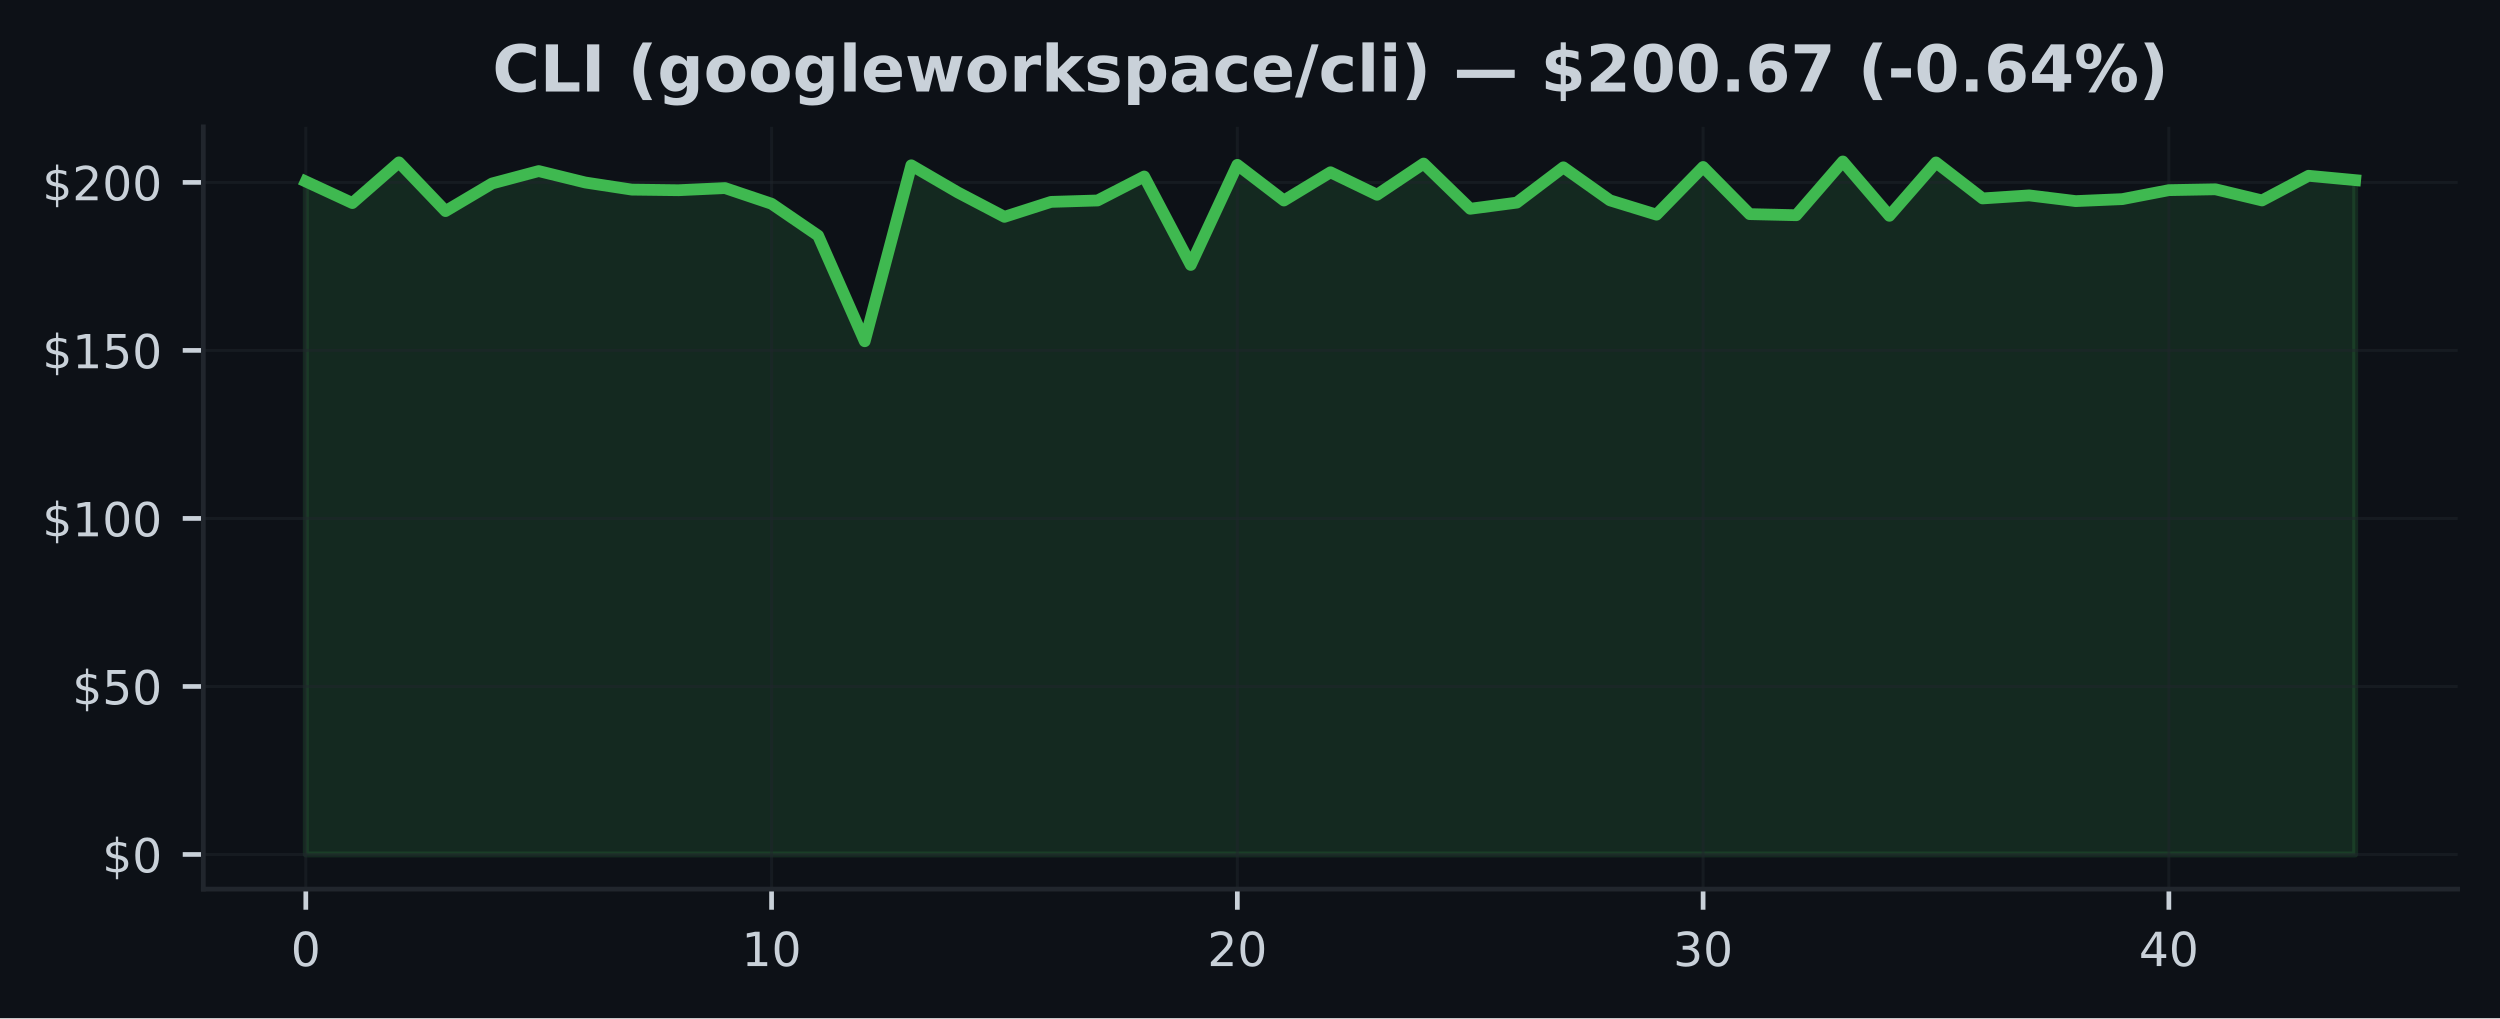
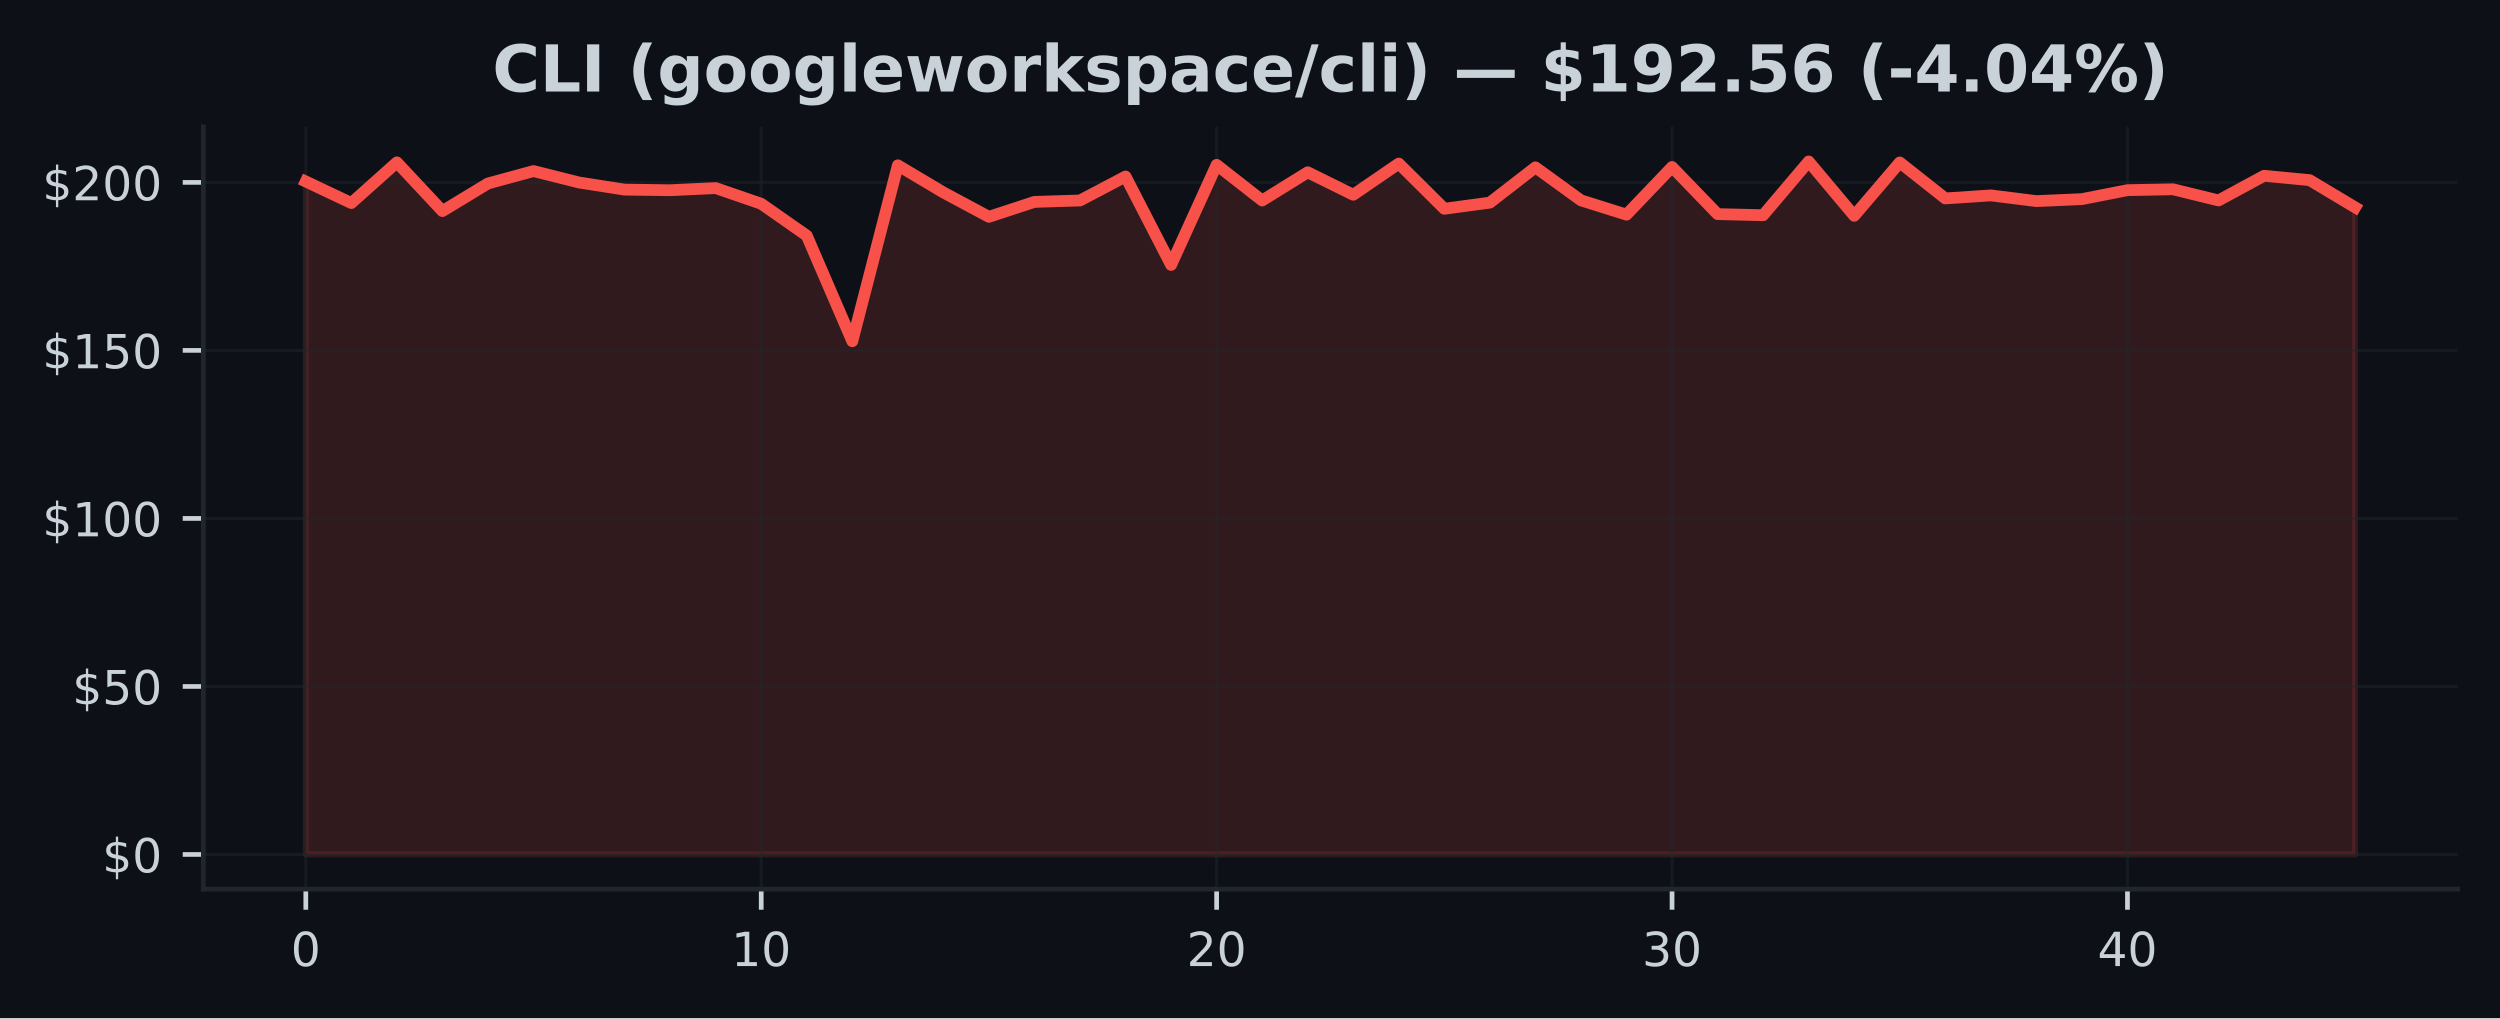
<svg xmlns="http://www.w3.org/2000/svg" xmlns:xlink="http://www.w3.org/1999/xlink" width="424.91pt" height="173.061pt" viewBox="0 0 424.91 173.061" version="1.1">
  <defs>
    <style type="text/css">*{stroke-linejoin: round; stroke-linecap: butt}</style>
  </defs>
  <g id="figure_1">
    <g id="patch_1">
      <path d="M 0 173.061  L 424.91 173.061  L 424.91 0  L 0 0  z " style="fill: #0d1117" />
    </g>
    <g id="axes_1">
      <g id="patch_2">
        <path d="M 34.56 151.118  L 417.71 151.118  L 417.71 21.558  L 34.56 21.558  z " style="fill: #0d1117" />
      </g>
      <g id="FillBetweenPolyCollection_1">
        <defs>
-           <path id="m52200f7a93" d="M 51.976 -27.832  L 51.976 -142.215  L 59.892 -138.548  L 67.809 -145.465  L 75.725 -137.183  L 83.641 -141.878  L 91.558 -143.986  L 99.474 -142.044  L 107.39 -140.833  L 115.306 -140.73  L 123.223 -141.096  L 131.139 -138.428  L 139.055 -133.014  L 146.972 -115.063  L 154.888 -144.962  L 162.804 -140.353  L 170.721 -136.207  L 178.637 -138.748  L 186.553 -138.988  L 194.47 -143.06  L 202.386 -128.034  L 210.302 -145.042  L 218.219 -138.982  L 226.135 -143.78  L 234.051 -139.959  L 241.968 -145.259  L 249.884 -137.577  L 257.8 -138.623  L 265.717 -144.62  L 273.633 -139.011  L 281.549 -136.578  L 289.466 -144.677  L 297.382 -136.669  L 305.298 -136.481  L 313.215 -145.613  L 321.131 -136.384  L 329.047 -145.448  L 336.964 -139.337  L 344.88 -139.851  L 352.796 -138.88  L 360.712 -139.217  L 368.629 -140.742  L 376.545 -140.89  L 384.461 -138.994  L 392.378 -143.186  L 400.294 -142.444  L 400.294 -27.832  L 400.294 -27.832  L 392.378 -27.832  L 384.461 -27.832  L 376.545 -27.832  L 368.629 -27.832  L 360.712 -27.832  L 352.796 -27.832  L 344.88 -27.832  L 336.964 -27.832  L 329.047 -27.832  L 321.131 -27.832  L 313.215 -27.832  L 305.298 -27.832  L 297.382 -27.832  L 289.466 -27.832  L 281.549 -27.832  L 273.633 -27.832  L 265.717 -27.832  L 257.8 -27.832  L 249.884 -27.832  L 241.968 -27.832  L 234.051 -27.832  L 226.135 -27.832  L 218.219 -27.832  L 210.302 -27.832  L 202.386 -27.832  L 194.47 -27.832  L 186.553 -27.832  L 178.637 -27.832  L 170.721 -27.832  L 162.804 -27.832  L 154.888 -27.832  L 146.972 -27.832  L 139.055 -27.832  L 131.139 -27.832  L 123.223 -27.832  L 115.306 -27.832  L 107.39 -27.832  L 99.474 -27.832  L 91.558 -27.832  L 83.641 -27.832  L 75.725 -27.832  L 67.809 -27.832  L 59.892 -27.832  L 51.976 -27.832  z " style="stroke: #3fb950; stroke-opacity: 0.15" />
+           <path id="mf7a79034e9" d="M 51.976 -27.832  L 51.976 -142.215  L 59.716 -138.548  L 67.457 -145.465  L 75.197 -137.183  L 82.938 -141.878  L 90.678 -143.986  L 98.418 -142.044  L 106.159 -140.833  L 113.899 -140.73  L 121.64 -141.096  L 129.38 -138.428  L 137.12 -133.014  L 144.861 -115.063  L 152.601 -144.962  L 160.342 -140.353  L 168.082 -136.207  L 175.822 -138.748  L 183.563 -138.988  L 191.303 -143.06  L 199.044 -128.034  L 206.784 -145.042  L 214.524 -138.982  L 222.265 -143.78  L 230.005 -139.959  L 237.746 -145.259  L 245.486 -137.577  L 253.226 -138.623  L 260.967 -144.62  L 268.707 -139.011  L 276.448 -136.578  L 284.188 -144.677  L 291.928 -136.669  L 299.669 -136.481  L 307.409 -145.613  L 315.15 -136.384  L 322.89 -145.448  L 330.63 -139.337  L 338.371 -139.851  L 346.111 -138.88  L 353.852 -139.217  L 361.592 -140.742  L 369.332 -140.89  L 377.073 -138.994  L 384.813 -143.186  L 392.554 -142.444  L 400.294 -137.812  L 400.294 -27.832  L 400.294 -27.832  L 392.554 -27.832  L 384.813 -27.832  L 377.073 -27.832  L 369.332 -27.832  L 361.592 -27.832  L 353.852 -27.832  L 346.111 -27.832  L 338.371 -27.832  L 330.63 -27.832  L 322.89 -27.832  L 315.15 -27.832  L 307.409 -27.832  L 299.669 -27.832  L 291.928 -27.832  L 284.188 -27.832  L 276.448 -27.832  L 268.707 -27.832  L 260.967 -27.832  L 253.226 -27.832  L 245.486 -27.832  L 237.746 -27.832  L 230.005 -27.832  L 222.265 -27.832  L 214.524 -27.832  L 206.784 -27.832  L 199.044 -27.832  L 191.303 -27.832  L 183.563 -27.832  L 175.822 -27.832  L 168.082 -27.832  L 160.342 -27.832  L 152.601 -27.832  L 144.861 -27.832  L 137.12 -27.832  L 129.38 -27.832  L 121.64 -27.832  L 113.899 -27.832  L 106.159 -27.832  L 98.418 -27.832  L 90.678 -27.832  L 82.938 -27.832  L 75.197 -27.832  L 67.457 -27.832  L 59.716 -27.832  L 51.976 -27.832  z " style="stroke: #f85149; stroke-opacity: 0.15" />
        </defs>
-         <g clip-path="url(#pf21b248388)">
-           <use xlink:href="#m52200f7a93" x="0" y="173.061" style="fill: #3fb950; fill-opacity: 0.15; stroke: #3fb950; stroke-opacity: 0.15" />
+         <g clip-path="url(#p27a23ef70a)">
+           <use xlink:href="#mf7a79034e9" x="0" y="173.061" style="fill: #f85149; fill-opacity: 0.15; stroke: #f85149; stroke-opacity: 0.15" />
        </g>
      </g>
      <g id="matplotlib.axis_1">
        <g id="xtick_1">
          <g id="line2d_1">
-             <path d="M 51.976 151.118  L 51.976 21.558  " clip-path="url(#pf21b248388)" style="fill: none; stroke: #21262d; stroke-opacity: 0.5; stroke-width: 0.5; stroke-linecap: square" />
+             <path d="M 51.976 151.118  L 51.976 21.558  " clip-path="url(#p27a23ef70a)" style="fill: none; stroke: #21262d; stroke-opacity: 0.5; stroke-width: 0.5; stroke-linecap: square" />
          </g>
          <g id="line2d_2">
            <defs>
-               <path id="m9b02102103" d="M 0 0  L 0 3.5  " style="stroke: #c9d1d9; stroke-width: 0.8" />
+               <path id="mdca2229c23" d="M 0 0  L 0 3.5  " style="stroke: #c9d1d9; stroke-width: 0.8" />
            </defs>
            <g>
-               <use xlink:href="#m9b02102103" x="51.976" y="151.118" style="fill: #c9d1d9; stroke: #c9d1d9; stroke-width: 0.8" />
+               <use xlink:href="#mdca2229c23" x="51.976" y="151.118" style="fill: #c9d1d9; stroke: #c9d1d9; stroke-width: 0.8" />
            </g>
          </g>
          <g id="text_1">
            <g style="fill: #c9d1d9" transform="translate(49.43091 164.197) scale(0.08 -0.08)">
              <defs>
                <path id="DejaVuSans-30" d="M 2034 4250  Q 1547 4250 1301 3770  Q 1056 3291 1056 2328  Q 1056 1369 1301 889  Q 1547 409 2034 409  Q 2525 409 2770 889  Q 3016 1369 3016 2328  Q 3016 3291 2770 3770  Q 2525 4250 2034 4250  z M 2034 4750  Q 2819 4750 3233 4129  Q 3647 3509 3647 2328  Q 3647 1150 3233 529  Q 2819 -91 2034 -91  Q 1250 -91 836 529  Q 422 1150 422 2328  Q 422 3509 836 4129  Q 1250 4750 2034 4750  z " transform="scale(0.015625)" />
              </defs>
              <use xlink:href="#DejaVuSans-30" />
            </g>
          </g>
        </g>
        <g id="xtick_2">
          <g id="line2d_3">
-             <path d="M 131.139 151.118  L 131.139 21.558  " clip-path="url(#pf21b248388)" style="fill: none; stroke: #21262d; stroke-opacity: 0.5; stroke-width: 0.5; stroke-linecap: square" />
+             <path d="M 129.38 151.118  L 129.38 21.558  " clip-path="url(#p27a23ef70a)" style="fill: none; stroke: #21262d; stroke-opacity: 0.5; stroke-width: 0.5; stroke-linecap: square" />
          </g>
          <g id="line2d_4">
            <g>
-               <use xlink:href="#m9b02102103" x="131.139" y="151.118" style="fill: #c9d1d9; stroke: #c9d1d9; stroke-width: 0.8" />
+               <use xlink:href="#mdca2229c23" x="129.38" y="151.118" style="fill: #c9d1d9; stroke: #c9d1d9; stroke-width: 0.8" />
            </g>
          </g>
          <g id="text_2">
-             <g style="fill: #c9d1d9" transform="translate(126.0491 164.197) scale(0.08 -0.08)">
+             <g style="fill: #c9d1d9" transform="translate(124.2899 164.197) scale(0.08 -0.08)">
              <defs>
                <path id="DejaVuSans-31" d="M 794 531  L 1825 531  L 1825 4091  L 703 3866  L 703 4441  L 1819 4666  L 2450 4666  L 2450 531  L 3481 531  L 3481 0  L 794 0  L 794 531  z " transform="scale(0.015625)" />
              </defs>
              <use xlink:href="#DejaVuSans-31" />
              <use xlink:href="#DejaVuSans-30" transform="translate(63.62305 0)" />
            </g>
          </g>
        </g>
        <g id="xtick_3">
          <g id="line2d_5">
-             <path d="M 210.302 151.118  L 210.302 21.558  " clip-path="url(#pf21b248388)" style="fill: none; stroke: #21262d; stroke-opacity: 0.5; stroke-width: 0.5; stroke-linecap: square" />
+             <path d="M 206.784 151.118  L 206.784 21.558  " clip-path="url(#p27a23ef70a)" style="fill: none; stroke: #21262d; stroke-opacity: 0.5; stroke-width: 0.5; stroke-linecap: square" />
          </g>
          <g id="line2d_6">
            <g>
-               <use xlink:href="#m9b02102103" x="210.302" y="151.118" style="fill: #c9d1d9; stroke: #c9d1d9; stroke-width: 0.8" />
+               <use xlink:href="#mdca2229c23" x="206.784" y="151.118" style="fill: #c9d1d9; stroke: #c9d1d9; stroke-width: 0.8" />
            </g>
          </g>
          <g id="text_3">
-             <g style="fill: #c9d1d9" transform="translate(205.2124 164.197) scale(0.08 -0.08)">
+             <g style="fill: #c9d1d9" transform="translate(201.694 164.197) scale(0.08 -0.08)">
              <defs>
                <path id="DejaVuSans-32" d="M 1228 531  L 3431 531  L 3431 0  L 469 0  L 469 531  Q 828 903 1448 1529  Q 2069 2156 2228 2338  Q 2531 2678 2651 2914  Q 2772 3150 2772 3378  Q 2772 3750 2511 3984  Q 2250 4219 1831 4219  Q 1534 4219 1204 4116  Q 875 4013 500 3803  L 500 4441  Q 881 4594 1212 4672  Q 1544 4750 1819 4750  Q 2544 4750 2975 4387  Q 3406 4025 3406 3419  Q 3406 3131 3298 2873  Q 3191 2616 2906 2266  Q 2828 2175 2409 1742  Q 1991 1309 1228 531  z " transform="scale(0.015625)" />
              </defs>
              <use xlink:href="#DejaVuSans-32" />
              <use xlink:href="#DejaVuSans-30" transform="translate(63.62305 0)" />
            </g>
          </g>
        </g>
        <g id="xtick_4">
          <g id="line2d_7">
-             <path d="M 289.466 151.118  L 289.466 21.558  " clip-path="url(#pf21b248388)" style="fill: none; stroke: #21262d; stroke-opacity: 0.5; stroke-width: 0.5; stroke-linecap: square" />
+             <path d="M 284.188 151.118  L 284.188 21.558  " clip-path="url(#p27a23ef70a)" style="fill: none; stroke: #21262d; stroke-opacity: 0.5; stroke-width: 0.5; stroke-linecap: square" />
          </g>
          <g id="line2d_8">
            <g>
-               <use xlink:href="#m9b02102103" x="289.466" y="151.118" style="fill: #c9d1d9; stroke: #c9d1d9; stroke-width: 0.8" />
+               <use xlink:href="#mdca2229c23" x="284.188" y="151.118" style="fill: #c9d1d9; stroke: #c9d1d9; stroke-width: 0.8" />
            </g>
          </g>
          <g id="text_4">
-             <g style="fill: #c9d1d9" transform="translate(284.3756 164.197) scale(0.08 -0.08)">
+             <g style="fill: #c9d1d9" transform="translate(279.098 164.197) scale(0.08 -0.08)">
              <defs>
                <path id="DejaVuSans-33" d="M 2597 2516  Q 3050 2419 3304 2112  Q 3559 1806 3559 1356  Q 3559 666 3084 287  Q 2609 -91 1734 -91  Q 1441 -91 1130 -33  Q 819 25 488 141  L 488 750  Q 750 597 1062 519  Q 1375 441 1716 441  Q 2309 441 2620 675  Q 2931 909 2931 1356  Q 2931 1769 2642 2001  Q 2353 2234 1838 2234  L 1294 2234  L 1294 2753  L 1863 2753  Q 2328 2753 2575 2939  Q 2822 3125 2822 3475  Q 2822 3834 2567 4026  Q 2313 4219 1838 4219  Q 1578 4219 1281 4162  Q 984 4106 628 3988  L 628 4550  Q 988 4650 1302 4700  Q 1616 4750 1894 4750  Q 2613 4750 3031 4423  Q 3450 4097 3450 3541  Q 3450 3153 3228 2886  Q 3006 2619 2597 2516  z " transform="scale(0.015625)" />
              </defs>
              <use xlink:href="#DejaVuSans-33" />
              <use xlink:href="#DejaVuSans-30" transform="translate(63.62305 0)" />
            </g>
          </g>
        </g>
        <g id="xtick_5">
          <g id="line2d_9">
-             <path d="M 368.629 151.118  L 368.629 21.558  " clip-path="url(#pf21b248388)" style="fill: none; stroke: #21262d; stroke-opacity: 0.5; stroke-width: 0.5; stroke-linecap: square" />
+             <path d="M 361.592 151.118  L 361.592 21.558  " clip-path="url(#p27a23ef70a)" style="fill: none; stroke: #21262d; stroke-opacity: 0.5; stroke-width: 0.5; stroke-linecap: square" />
          </g>
          <g id="line2d_10">
            <g>
-               <use xlink:href="#m9b02102103" x="368.629" y="151.118" style="fill: #c9d1d9; stroke: #c9d1d9; stroke-width: 0.8" />
+               <use xlink:href="#mdca2229c23" x="361.592" y="151.118" style="fill: #c9d1d9; stroke: #c9d1d9; stroke-width: 0.8" />
            </g>
          </g>
          <g id="text_5">
-             <g style="fill: #c9d1d9" transform="translate(363.5388 164.197) scale(0.08 -0.08)">
+             <g style="fill: #c9d1d9" transform="translate(356.5021 164.197) scale(0.08 -0.08)">
              <defs>
                <path id="DejaVuSans-34" d="M 2419 4116  L 825 1625  L 2419 1625  L 2419 4116  z M 2253 4666  L 3047 4666  L 3047 1625  L 3713 1625  L 3713 1100  L 3047 1100  L 3047 0  L 2419 0  L 2419 1100  L 313 1100  L 313 1709  L 2253 4666  z " transform="scale(0.015625)" />
              </defs>
              <use xlink:href="#DejaVuSans-34" />
              <use xlink:href="#DejaVuSans-30" transform="translate(63.62305 0)" />
            </g>
          </g>
        </g>
      </g>
      <g id="matplotlib.axis_2">
        <g id="ytick_1">
          <g id="line2d_11">
-             <path d="M 34.56 145.229  L 417.71 145.229  " clip-path="url(#pf21b248388)" style="fill: none; stroke: #21262d; stroke-opacity: 0.5; stroke-width: 0.5; stroke-linecap: square" />
+             <path d="M 34.56 145.229  L 417.71 145.229  " clip-path="url(#p27a23ef70a)" style="fill: none; stroke: #21262d; stroke-opacity: 0.5; stroke-width: 0.5; stroke-linecap: square" />
          </g>
          <g id="line2d_12">
            <defs>
-               <path id="m900ff80461" d="M 0 0  L -3.5 0  " style="stroke: #c9d1d9; stroke-width: 0.8" />
+               <path id="m8d9f4ce0af" d="M 0 0  L -3.5 0  " style="stroke: #c9d1d9; stroke-width: 0.8" />
            </defs>
            <g>
-               <use xlink:href="#m900ff80461" x="34.56" y="145.229" style="fill: #c9d1d9; stroke: #c9d1d9; stroke-width: 0.8" />
+               <use xlink:href="#m8d9f4ce0af" x="34.56" y="145.229" style="fill: #c9d1d9; stroke: #c9d1d9; stroke-width: 0.8" />
            </g>
          </g>
          <g id="text_6">
            <g style="fill: #c9d1d9" transform="translate(17.38 148.2686) scale(0.08 -0.08)">
              <defs>
                <path id="DejaVuSans-24" d="M 2163 -941  L 1850 -941  L 1847 0  Q 1519 6 1191 76  Q 863 147 531 288  L 531 850  Q 850 650 1176 548  Q 1503 447 1850 444  L 1850 1869  Q 1159 1981 845 2250  Q 531 2519 531 2988  Q 531 3497 872 3790  Q 1213 4084 1850 4128  L 1850 4863  L 2163 4863  L 2163 4138  Q 2453 4125 2725 4076  Q 2997 4028 3256 3944  L 3256 3397  Q 2997 3528 2723 3600  Q 2450 3672 2163 3684  L 2163 2350  Q 2872 2241 3206 1959  Q 3541 1678 3541 1191  Q 3541 663 3186 358  Q 2831 53 2163 6  L 2163 -941  z M 1850 2406  L 1850 3688  Q 1488 3647 1297 3481  Q 1106 3316 1106 3041  Q 1106 2772 1282 2622  Q 1459 2472 1850 2406  z M 2163 1806  L 2163 453  Q 2559 506 2761 678  Q 2963 850 2963 1131  Q 2963 1406 2770 1568  Q 2578 1731 2163 1806  z " transform="scale(0.015625)" />
              </defs>
              <use xlink:href="#DejaVuSans-24" />
              <use xlink:href="#DejaVuSans-30" transform="translate(63.62305 0)" />
            </g>
          </g>
        </g>
        <g id="ytick_2">
          <g id="line2d_13">
-             <path d="M 34.56 116.672  L 417.71 116.672  " clip-path="url(#pf21b248388)" style="fill: none; stroke: #21262d; stroke-opacity: 0.5; stroke-width: 0.5; stroke-linecap: square" />
+             <path d="M 34.56 116.672  L 417.71 116.672  " clip-path="url(#p27a23ef70a)" style="fill: none; stroke: #21262d; stroke-opacity: 0.5; stroke-width: 0.5; stroke-linecap: square" />
          </g>
          <g id="line2d_14">
            <g>
-               <use xlink:href="#m900ff80461" x="34.56" y="116.672" style="fill: #c9d1d9; stroke: #c9d1d9; stroke-width: 0.8" />
+               <use xlink:href="#m8d9f4ce0af" x="34.56" y="116.672" style="fill: #c9d1d9; stroke: #c9d1d9; stroke-width: 0.8" />
            </g>
          </g>
          <g id="text_7">
            <g style="fill: #c9d1d9" transform="translate(12.29 119.7112) scale(0.08 -0.08)">
              <defs>
                <path id="DejaVuSans-35" d="M 691 4666  L 3169 4666  L 3169 4134  L 1269 4134  L 1269 2991  Q 1406 3038 1543 3061  Q 1681 3084 1819 3084  Q 2600 3084 3056 2656  Q 3513 2228 3513 1497  Q 3513 744 3044 326  Q 2575 -91 1722 -91  Q 1428 -91 1123 -41  Q 819 9 494 109  L 494 744  Q 775 591 1075 516  Q 1375 441 1709 441  Q 2250 441 2565 725  Q 2881 1009 2881 1497  Q 2881 1984 2565 2268  Q 2250 2553 1709 2553  Q 1456 2553 1204 2497  Q 953 2441 691 2322  L 691 4666  z " transform="scale(0.015625)" />
              </defs>
              <use xlink:href="#DejaVuSans-24" />
              <use xlink:href="#DejaVuSans-35" transform="translate(63.62305 0)" />
              <use xlink:href="#DejaVuSans-30" transform="translate(127.2461 0)" />
            </g>
          </g>
        </g>
        <g id="ytick_3">
          <g id="line2d_15">
-             <path d="M 34.56 88.115  L 417.71 88.115  " clip-path="url(#pf21b248388)" style="fill: none; stroke: #21262d; stroke-opacity: 0.5; stroke-width: 0.5; stroke-linecap: square" />
+             <path d="M 34.56 88.115  L 417.71 88.115  " clip-path="url(#p27a23ef70a)" style="fill: none; stroke: #21262d; stroke-opacity: 0.5; stroke-width: 0.5; stroke-linecap: square" />
          </g>
          <g id="line2d_16">
            <g>
-               <use xlink:href="#m900ff80461" x="34.56" y="88.115" style="fill: #c9d1d9; stroke: #c9d1d9; stroke-width: 0.8" />
+               <use xlink:href="#m8d9f4ce0af" x="34.56" y="88.115" style="fill: #c9d1d9; stroke: #c9d1d9; stroke-width: 0.8" />
            </g>
          </g>
          <g id="text_8">
            <g style="fill: #c9d1d9" transform="translate(7.2 91.15392) scale(0.08 -0.08)">
              <use xlink:href="#DejaVuSans-24" />
              <use xlink:href="#DejaVuSans-31" transform="translate(63.62305 0)" />
              <use xlink:href="#DejaVuSans-30" transform="translate(127.2461 0)" />
              <use xlink:href="#DejaVuSans-30" transform="translate(190.8691 0)" />
            </g>
          </g>
        </g>
        <g id="ytick_4">
          <g id="line2d_17">
-             <path d="M 34.56 59.557  L 417.71 59.557  " clip-path="url(#pf21b248388)" style="fill: none; stroke: #21262d; stroke-opacity: 0.5; stroke-width: 0.5; stroke-linecap: square" />
+             <path d="M 34.56 59.557  L 417.71 59.557  " clip-path="url(#p27a23ef70a)" style="fill: none; stroke: #21262d; stroke-opacity: 0.5; stroke-width: 0.5; stroke-linecap: square" />
          </g>
          <g id="line2d_18">
            <g>
-               <use xlink:href="#m900ff80461" x="34.56" y="59.557" style="fill: #c9d1d9; stroke: #c9d1d9; stroke-width: 0.8" />
+               <use xlink:href="#m8d9f4ce0af" x="34.56" y="59.557" style="fill: #c9d1d9; stroke: #c9d1d9; stroke-width: 0.8" />
            </g>
          </g>
          <g id="text_9">
            <g style="fill: #c9d1d9" transform="translate(7.2 62.5966) scale(0.08 -0.08)">
              <use xlink:href="#DejaVuSans-24" />
              <use xlink:href="#DejaVuSans-31" transform="translate(63.62305 0)" />
              <use xlink:href="#DejaVuSans-35" transform="translate(127.2461 0)" />
              <use xlink:href="#DejaVuSans-30" transform="translate(190.8691 0)" />
            </g>
          </g>
        </g>
        <g id="ytick_5">
          <g id="line2d_19">
-             <path d="M 34.56 31  L 417.71 31  " clip-path="url(#pf21b248388)" style="fill: none; stroke: #21262d; stroke-opacity: 0.5; stroke-width: 0.5; stroke-linecap: square" />
+             <path d="M 34.56 31  L 417.71 31  " clip-path="url(#p27a23ef70a)" style="fill: none; stroke: #21262d; stroke-opacity: 0.5; stroke-width: 0.5; stroke-linecap: square" />
          </g>
          <g id="line2d_20">
            <g>
-               <use xlink:href="#m900ff80461" x="34.56" y="31" style="fill: #c9d1d9; stroke: #c9d1d9; stroke-width: 0.8" />
+               <use xlink:href="#m8d9f4ce0af" x="34.56" y="31" style="fill: #c9d1d9; stroke: #c9d1d9; stroke-width: 0.8" />
            </g>
          </g>
          <g id="text_10">
            <g style="fill: #c9d1d9" transform="translate(7.2 34.03928) scale(0.08 -0.08)">
              <use xlink:href="#DejaVuSans-24" />
              <use xlink:href="#DejaVuSans-32" transform="translate(63.62305 0)" />
              <use xlink:href="#DejaVuSans-30" transform="translate(127.2461 0)" />
              <use xlink:href="#DejaVuSans-30" transform="translate(190.8691 0)" />
            </g>
          </g>
        </g>
      </g>
      <g id="line2d_21">
-         <path d="M 51.976 30.846  L 59.892 34.512  L 67.809 27.596  L 75.725 35.877  L 83.641 31.183  L 91.558 29.075  L 99.474 31.017  L 107.39 32.228  L 115.306 32.331  L 123.223 31.965  L 131.139 34.632  L 139.055 40.047  L 146.972 57.998  L 154.888 28.098  L 162.804 32.708  L 170.721 36.854  L 178.637 34.313  L 186.553 34.073  L 194.47 30  L 202.386 45.027  L 210.302 28.019  L 218.219 34.078  L 226.135 29.281  L 234.051 33.102  L 241.968 27.801  L 249.884 35.483  L 257.8 34.438  L 265.717 28.441  L 273.633 34.05  L 281.549 36.483  L 289.466 28.384  L 297.382 36.392  L 305.298 36.58  L 313.215 27.447  L 321.131 36.677  L 329.047 27.613  L 336.964 33.724  L 344.88 33.21  L 352.796 34.181  L 360.712 33.844  L 368.629 32.319  L 376.545 32.171  L 384.461 34.067  L 392.378 29.875  L 400.294 30.617  " clip-path="url(#pf21b248388)" style="fill: none; stroke: #3fb950; stroke-width: 2; stroke-linecap: square" />
+         <path d="M 51.976 30.846  L 59.716 34.512  L 67.457 27.596  L 75.197 35.877  L 82.938 31.183  L 90.678 29.075  L 98.418 31.017  L 106.159 32.228  L 113.899 32.331  L 121.64 31.965  L 129.38 34.632  L 137.12 40.047  L 144.861 57.998  L 152.601 28.098  L 160.342 32.708  L 168.082 36.854  L 175.822 34.313  L 183.563 34.073  L 191.303 30  L 199.044 45.027  L 206.784 28.019  L 214.524 34.078  L 222.265 29.281  L 230.005 33.102  L 237.746 27.801  L 245.486 35.483  L 253.226 34.438  L 260.967 28.441  L 268.707 34.05  L 276.448 36.483  L 284.188 28.384  L 291.928 36.392  L 299.669 36.58  L 307.409 27.447  L 315.15 36.677  L 322.89 27.613  L 330.63 33.724  L 338.371 33.21  L 346.111 34.181  L 353.852 33.844  L 361.592 32.319  L 369.332 32.171  L 377.073 34.067  L 384.813 29.875  L 392.554 30.617  L 400.294 35.249  " clip-path="url(#p27a23ef70a)" style="fill: none; stroke: #f85149; stroke-width: 2; stroke-linecap: square" />
      </g>
      <g id="patch_3">
        <path d="M 34.56 151.118  L 34.56 21.558  " style="fill: none; stroke: #21262d; stroke-width: 0.8; stroke-linejoin: miter; stroke-linecap: square" />
      </g>
      <g id="patch_4">
        <path d="M 34.56 151.118  L 417.71 151.118  " style="fill: none; stroke: #21262d; stroke-width: 0.8; stroke-linejoin: miter; stroke-linecap: square" />
      </g>
      <g id="text_11">
        <g style="fill: #c9d1d9" transform="translate(83.69102 15.55828) scale(0.11 -0.11)">
          <defs>
            <path id="DejaVuSans-Bold-43" d="M 4288 256  Q 3956 84 3597 -3  Q 3238 -91 2847 -91  Q 1681 -91 1000 561  Q 319 1213 319 2328  Q 319 3447 1000 4098  Q 1681 4750 2847 4750  Q 3238 4750 3597 4662  Q 3956 4575 4288 4403  L 4288 3438  Q 3953 3666 3628 3772  Q 3303 3878 2944 3878  Q 2300 3878 1931 3465  Q 1563 3053 1563 2328  Q 1563 1606 1931 1193  Q 2300 781 2944 781  Q 3303 781 3628 887  Q 3953 994 4288 1222  L 4288 256  z " transform="scale(0.015625)" />
            <path id="DejaVuSans-Bold-4c" d="M 588 4666  L 1791 4666  L 1791 909  L 3903 909  L 3903 0  L 588 0  L 588 4666  z " transform="scale(0.015625)" />
            <path id="DejaVuSans-Bold-49" d="M 588 4666  L 1791 4666  L 1791 0  L 588 0  L 588 4666  z " transform="scale(0.015625)" />
            <path id="DejaVuSans-Bold-20" transform="scale(0.015625)" />
            <path id="DejaVuSans-Bold-28" d="M 2413 -844  L 1484 -844  Q 1006 -72 778 623  Q 550 1319 550 2003  Q 550 2688 779 3389  Q 1009 4091 1484 4856  L 2413 4856  Q 2013 4116 1813 3408  Q 1613 2700 1613 2009  Q 1613 1319 1811 609  Q 2009 -100 2413 -844  z " transform="scale(0.015625)" />
            <path id="DejaVuSans-Bold-67" d="M 2919 594  Q 2688 288 2409 144  Q 2131 0 1766 0  Q 1125 0 706 504  Q 288 1009 288 1791  Q 288 2575 706 3076  Q 1125 3578 1766 3578  Q 2131 3578 2409 3434  Q 2688 3291 2919 2981  L 2919 3500  L 4044 3500  L 4044 353  Q 4044 -491 3511 -936  Q 2978 -1381 1966 -1381  Q 1638 -1381 1331 -1331  Q 1025 -1281 716 -1178  L 716 -306  Q 1009 -475 1290 -558  Q 1572 -641 1856 -641  Q 2406 -641 2662 -400  Q 2919 -159 2919 353  L 2919 594  z M 2181 2772  Q 1834 2772 1640 2515  Q 1447 2259 1447 1791  Q 1447 1309 1634 1061  Q 1822 813 2181 813  Q 2531 813 2725 1069  Q 2919 1325 2919 1791  Q 2919 2259 2725 2515  Q 2531 2772 2181 2772  z " transform="scale(0.015625)" />
            <path id="DejaVuSans-Bold-6f" d="M 2203 2784  Q 1831 2784 1636 2517  Q 1441 2250 1441 1747  Q 1441 1244 1636 976  Q 1831 709 2203 709  Q 2569 709 2762 976  Q 2956 1244 2956 1747  Q 2956 2250 2762 2517  Q 2569 2784 2203 2784  z M 2203 3584  Q 3106 3584 3614 3096  Q 4122 2609 4122 1747  Q 4122 884 3614 396  Q 3106 -91 2203 -91  Q 1297 -91 786 396  Q 275 884 275 1747  Q 275 2609 786 3096  Q 1297 3584 2203 3584  z " transform="scale(0.015625)" />
            <path id="DejaVuSans-Bold-6c" d="M 538 4863  L 1656 4863  L 1656 0  L 538 0  L 538 4863  z " transform="scale(0.015625)" />
            <path id="DejaVuSans-Bold-65" d="M 4031 1759  L 4031 1441  L 1416 1441  Q 1456 1047 1700 850  Q 1944 653 2381 653  Q 2734 653 3104 758  Q 3475 863 3866 1075  L 3866 213  Q 3469 63 3072 -14  Q 2675 -91 2278 -91  Q 1328 -91 801 392  Q 275 875 275 1747  Q 275 2603 792 3093  Q 1309 3584 2216 3584  Q 3041 3584 3536 3087  Q 4031 2591 4031 1759  z M 2881 2131  Q 2881 2450 2695 2645  Q 2509 2841 2209 2841  Q 1884 2841 1681 2658  Q 1478 2475 1428 2131  L 2881 2131  z " transform="scale(0.015625)" />
            <path id="DejaVuSans-Bold-77" d="M 225 3500  L 1313 3500  L 1900 1088  L 2491 3500  L 3425 3500  L 4013 1113  L 4603 3500  L 5691 3500  L 4769 0  L 3547 0  L 2956 2406  L 2369 0  L 1147 0  L 225 3500  z " transform="scale(0.015625)" />
            <path id="DejaVuSans-Bold-72" d="M 3138 2547  Q 2991 2616 2845 2648  Q 2700 2681 2553 2681  Q 2122 2681 1889 2404  Q 1656 2128 1656 1613  L 1656 0  L 538 0  L 538 3500  L 1656 3500  L 1656 2925  Q 1872 3269 2151 3426  Q 2431 3584 2822 3584  Q 2878 3584 2943 3579  Q 3009 3575 3134 3559  L 3138 2547  z " transform="scale(0.015625)" />
            <path id="DejaVuSans-Bold-6b" d="M 538 4863  L 1656 4863  L 1656 2216  L 2944 3500  L 4244 3500  L 2534 1894  L 4378 0  L 3022 0  L 1656 1459  L 1656 0  L 538 0  L 538 4863  z " transform="scale(0.015625)" />
            <path id="DejaVuSans-Bold-73" d="M 3272 3391  L 3272 2541  Q 2913 2691 2578 2766  Q 2244 2841 1947 2841  Q 1628 2841 1473 2761  Q 1319 2681 1319 2516  Q 1319 2381 1436 2309  Q 1553 2238 1856 2203  L 2053 2175  Q 2913 2066 3209 1816  Q 3506 1566 3506 1031  Q 3506 472 3093 190  Q 2681 -91 1863 -91  Q 1516 -91 1145 -36  Q 775 19 384 128  L 384 978  Q 719 816 1070 734  Q 1422 653 1784 653  Q 2113 653 2278 743  Q 2444 834 2444 1013  Q 2444 1163 2330 1236  Q 2216 1309 1875 1350  L 1678 1375  Q 931 1469 631 1722  Q 331 1975 331 2491  Q 331 3047 712 3315  Q 1094 3584 1881 3584  Q 2191 3584 2531 3537  Q 2872 3491 3272 3391  z " transform="scale(0.015625)" />
            <path id="DejaVuSans-Bold-70" d="M 1656 506  L 1656 -1331  L 538 -1331  L 538 3500  L 1656 3500  L 1656 2988  Q 1888 3294 2169 3439  Q 2450 3584 2816 3584  Q 3463 3584 3878 3070  Q 4294 2556 4294 1747  Q 4294 938 3878 423  Q 3463 -91 2816 -91  Q 2450 -91 2169 54  Q 1888 200 1656 506  z M 2400 2772  Q 2041 2772 1848 2508  Q 1656 2244 1656 1747  Q 1656 1250 1848 986  Q 2041 722 2400 722  Q 2759 722 2948 984  Q 3138 1247 3138 1747  Q 3138 2247 2948 2509  Q 2759 2772 2400 2772  z " transform="scale(0.015625)" />
            <path id="DejaVuSans-Bold-61" d="M 2106 1575  Q 1756 1575 1579 1456  Q 1403 1338 1403 1106  Q 1403 894 1545 773  Q 1688 653 1941 653  Q 2256 653 2472 879  Q 2688 1106 2688 1447  L 2688 1575  L 2106 1575  z M 3816 1997  L 3816 0  L 2688 0  L 2688 519  Q 2463 200 2181 54  Q 1900 -91 1497 -91  Q 953 -91 614 226  Q 275 544 275 1050  Q 275 1666 698 1953  Q 1122 2241 2028 2241  L 2688 2241  L 2688 2328  Q 2688 2594 2478 2717  Q 2269 2841 1825 2841  Q 1466 2841 1156 2769  Q 847 2697 581 2553  L 581 3406  Q 941 3494 1303 3539  Q 1666 3584 2028 3584  Q 2975 3584 3395 3211  Q 3816 2838 3816 1997  z " transform="scale(0.015625)" />
            <path id="DejaVuSans-Bold-63" d="M 3366 3391  L 3366 2478  Q 3138 2634 2908 2709  Q 2678 2784 2431 2784  Q 1963 2784 1702 2511  Q 1441 2238 1441 1747  Q 1441 1256 1702 982  Q 1963 709 2431 709  Q 2694 709 2930 787  Q 3166 866 3366 1019  L 3366 103  Q 3103 6 2833 -42  Q 2563 -91 2291 -91  Q 1344 -91 809 395  Q 275 881 275 1747  Q 275 2613 809 3098  Q 1344 3584 2291 3584  Q 2566 3584 2833 3536  Q 3100 3488 3366 3391  z " transform="scale(0.015625)" />
            <path id="DejaVuSans-Bold-2f" d="M 1644 4666  L 2338 4666  L 691 -594  L 0 -594  L 1644 4666  z " transform="scale(0.015625)" />
            <path id="DejaVuSans-Bold-69" d="M 538 3500  L 1656 3500  L 1656 0  L 538 0  L 538 3500  z M 538 4863  L 1656 4863  L 1656 3950  L 538 3950  L 538 4863  z " transform="scale(0.015625)" />
            <path id="DejaVuSans-Bold-29" d="M 513 -844  Q 913 -100 1113 609  Q 1313 1319 1313 2009  Q 1313 2700 1113 3408  Q 913 4116 513 4856  L 1441 4856  Q 1916 4091 2145 3389  Q 2375 2688 2375 2003  Q 2375 1319 2147 623  Q 1919 -72 1441 -844  L 513 -844  z " transform="scale(0.015625)" />
            <path id="DejaVuSans-Bold-2014" d="M 344 2156  L 6056 2156  L 6056 1350  L 344 1350  L 344 2156  z " transform="scale(0.015625)" />
            <path id="DejaVuSans-Bold-24" d="M 2484 -941  L 1978 -941  L 1975 0  Q 1584 16 1218 87  Q 853 159 506 288  L 506 1106  Q 866 922 1233 823  Q 1600 725 1978 713  L 1978 1684  L 1875 1703  Q 1128 1834 814 2115  Q 500 2397 500 2925  Q 500 3484 883 3798  Q 1266 4113 1975 4141  L 1978 4863  L 2484 4863  L 2484 4153  Q 2797 4128 3109 4075  Q 3422 4022 3738 3938  L 3738 3144  Q 3425 3275 3112 3348  Q 2800 3422 2484 3438  L 2484 2541  L 2584 2522  Q 3378 2397 3698 2105  Q 4019 1813 4019 1241  Q 4019 666 3637 358  Q 3256 50 2484 6  L 2484 -941  z M 1978 2613  L 1978 3428  Q 1756 3416 1623 3308  Q 1491 3200 1491 3034  Q 1491 2850 1612 2745  Q 1734 2641 1978 2613  z M 2484 1594  L 2484 725  Q 2756 728 2892 831  Q 3028 934 3028 1141  Q 3028 1353 2903 1458  Q 2778 1563 2484 1594  z " transform="scale(0.015625)" />
+             <path id="DejaVuSans-Bold-31" d="M 750 831  L 1813 831  L 1813 3847  L 722 3622  L 722 4441  L 1806 4666  L 2950 4666  L 2950 831  L 4013 831  L 4013 0  L 750 0  L 750 831  z " transform="scale(0.015625)" />
+             <path id="DejaVuSans-Bold-39" d="M 641 103  L 641 966  Q 928 831 1190 764  Q 1453 697 1709 697  Q 2247 697 2547 995  Q 2847 1294 2900 1881  Q 2688 1725 2447 1647  Q 2206 1569 1925 1569  Q 1209 1569 770 1986  Q 331 2403 331 3084  Q 331 3838 820 4291  Q 1309 4744 2131 4744  Q 3044 4744 3544 4128  Q 4044 3513 4044 2388  Q 4044 1231 3459 570  Q 2875 -91 1856 -91  Q 1528 -91 1228 -42  Q 928 6 641 103  z M 2125 2350  Q 2441 2350 2600 2554  Q 2759 2759 2759 3169  Q 2759 3575 2600 3781  Q 2441 3988 2125 3988  Q 1809 3988 1650 3781  Q 1491 3575 1491 3169  Q 1491 2759 1650 2554  Q 1809 2350 2125 2350  z " transform="scale(0.015625)" />
            <path id="DejaVuSans-Bold-32" d="M 1844 884  L 3897 884  L 3897 0  L 506 0  L 506 884  L 2209 2388  Q 2438 2594 2547 2791  Q 2656 2988 2656 3200  Q 2656 3528 2436 3728  Q 2216 3928 1850 3928  Q 1569 3928 1234 3808  Q 900 3688 519 3450  L 519 4475  Q 925 4609 1322 4679  Q 1719 4750 2100 4750  Q 2938 4750 3402 4381  Q 3866 4013 3866 3353  Q 3866 2972 3669 2642  Q 3472 2313 2841 1759  L 1844 884  z " transform="scale(0.015625)" />
-             <path id="DejaVuSans-Bold-30" d="M 2944 2338  Q 2944 3213 2780 3570  Q 2616 3928 2228 3928  Q 1841 3928 1675 3570  Q 1509 3213 1509 2338  Q 1509 1453 1675 1090  Q 1841 728 2228 728  Q 2613 728 2778 1090  Q 2944 1453 2944 2338  z M 4147 2328  Q 4147 1169 3647 539  Q 3147 -91 2228 -91  Q 1306 -91 806 539  Q 306 1169 306 2328  Q 306 3491 806 4120  Q 1306 4750 2228 4750  Q 3147 4750 3647 4120  Q 4147 3491 4147 2328  z " transform="scale(0.015625)" />
            <path id="DejaVuSans-Bold-2e" d="M 653 1209  L 1778 1209  L 1778 0  L 653 0  L 653 1209  z " transform="scale(0.015625)" />
+             <path id="DejaVuSans-Bold-35" d="M 678 4666  L 3669 4666  L 3669 3781  L 1638 3781  L 1638 3059  Q 1775 3097 1914 3117  Q 2053 3138 2203 3138  Q 3056 3138 3531 2711  Q 4006 2284 4006 1522  Q 4006 766 3489 337  Q 2972 -91 2053 -91  Q 1656 -91 1267 -14  Q 878 63 494 219  L 494 1166  Q 875 947 1217 837  Q 1559 728 1863 728  Q 2300 728 2551 942  Q 2803 1156 2803 1522  Q 2803 1891 2551 2103  Q 2300 2316 1863 2316  Q 1603 2316 1309 2248  Q 1016 2181 678 2041  L 678 4666  z " transform="scale(0.015625)" />
            <path id="DejaVuSans-Bold-36" d="M 2316 2303  Q 2000 2303 1842 2098  Q 1684 1894 1684 1484  Q 1684 1075 1842 870  Q 2000 666 2316 666  Q 2634 666 2792 870  Q 2950 1075 2950 1484  Q 2950 1894 2792 2098  Q 2634 2303 2316 2303  z M 3803 4544  L 3803 3681  Q 3506 3822 3243 3889  Q 2981 3956 2731 3956  Q 2194 3956 1894 3657  Q 1594 3359 1544 2772  Q 1750 2925 1990 3001  Q 2231 3078 2516 3078  Q 3231 3078 3670 2659  Q 4109 2241 4109 1563  Q 4109 813 3618 361  Q 3128 -91 2303 -91  Q 1394 -91 895 523  Q 397 1138 397 2266  Q 397 3422 980 4083  Q 1563 4744 2578 4744  Q 2900 4744 3203 4694  Q 3506 4644 3803 4544  z " transform="scale(0.015625)" />
-             <path id="DejaVuSans-Bold-37" d="M 428 4666  L 3944 4666  L 3944 3988  L 2125 0  L 953 0  L 2675 3781  L 428 3781  L 428 4666  z " transform="scale(0.015625)" />
            <path id="DejaVuSans-Bold-2d" d="M 347 2297  L 2309 2297  L 2309 1388  L 347 1388  L 347 2297  z " transform="scale(0.015625)" />
            <path id="DejaVuSans-Bold-34" d="M 2356 3675  L 1038 1722  L 2356 1722  L 2356 3675  z M 2156 4666  L 3494 4666  L 3494 1722  L 4159 1722  L 4159 850  L 3494 850  L 3494 0  L 2356 0  L 2356 850  L 288 850  L 288 1881  L 2156 4666  z " transform="scale(0.015625)" />
+             <path id="DejaVuSans-Bold-30" d="M 2944 2338  Q 2944 3213 2780 3570  Q 2616 3928 2228 3928  Q 1841 3928 1675 3570  Q 1509 3213 1509 2338  Q 1509 1453 1675 1090  Q 1841 728 2228 728  Q 2613 728 2778 1090  Q 2944 1453 2944 2338  z M 4147 2328  Q 4147 1169 3647 539  Q 3147 -91 2228 -91  Q 1306 -91 806 539  Q 306 1169 306 2328  Q 306 3491 806 4120  Q 1306 4750 2228 4750  Q 3147 4750 3647 4120  Q 4147 3491 4147 2328  z " transform="scale(0.015625)" />
            <path id="DejaVuSans-Bold-25" d="M 4959 1925  Q 4738 1925 4616 1733  Q 4494 1541 4494 1184  Q 4494 825 4614 633  Q 4734 441 4959 441  Q 5184 441 5303 633  Q 5422 825 5422 1184  Q 5422 1541 5301 1733  Q 5181 1925 4959 1925  z M 4959 2450  Q 5541 2450 5875 2112  Q 6209 1775 6209 1184  Q 6209 594 5875 251  Q 5541 -91 4959 -91  Q 4378 -91 4042 251  Q 3706 594 3706 1184  Q 3706 1772 4042 2111  Q 4378 2450 4959 2450  z M 2094 -91  L 1403 -91  L 4319 4750  L 5013 4750  L 2094 -91  z M 1453 4750  Q 2034 4750 2367 4411  Q 2700 4072 2700 3481  Q 2700 2891 2367 2550  Q 2034 2209 1453 2209  Q 872 2209 539 2550  Q 206 2891 206 3481  Q 206 4072 539 4411  Q 872 4750 1453 4750  z M 1453 4225  Q 1228 4225 1106 4031  Q 984 3838 984 3481  Q 984 3122 1106 2926  Q 1228 2731 1453 2731  Q 1678 2731 1798 2926  Q 1919 3122 1919 3481  Q 1919 3838 1797 4031  Q 1675 4225 1453 4225  z " transform="scale(0.015625)" />
          </defs>
          <use xlink:href="#DejaVuSans-Bold-43" />
          <use xlink:href="#DejaVuSans-Bold-4c" transform="translate(73.38867 0)" />
          <use xlink:href="#DejaVuSans-Bold-49" transform="translate(137.1094 0)" />
          <use xlink:href="#DejaVuSans-Bold-20" transform="translate(174.3164 0)" />
          <use xlink:href="#DejaVuSans-Bold-28" transform="translate(209.1309 0)" />
          <use xlink:href="#DejaVuSans-Bold-67" transform="translate(254.834 0)" />
          <use xlink:href="#DejaVuSans-Bold-6f" transform="translate(326.416 0)" />
          <use xlink:href="#DejaVuSans-Bold-6f" transform="translate(395.1172 0)" />
          <use xlink:href="#DejaVuSans-Bold-67" transform="translate(463.8184 0)" />
          <use xlink:href="#DejaVuSans-Bold-6c" transform="translate(535.4004 0)" />
          <use xlink:href="#DejaVuSans-Bold-65" transform="translate(569.6777 0)" />
          <use xlink:href="#DejaVuSans-Bold-77" transform="translate(637.5 0)" />
          <use xlink:href="#DejaVuSans-Bold-6f" transform="translate(729.8828 0)" />
          <use xlink:href="#DejaVuSans-Bold-72" transform="translate(798.584 0)" />
          <use xlink:href="#DejaVuSans-Bold-6b" transform="translate(847.9004 0)" />
          <use xlink:href="#DejaVuSans-Bold-73" transform="translate(914.4043 0)" />
          <use xlink:href="#DejaVuSans-Bold-70" transform="translate(973.9258 0)" />
          <use xlink:href="#DejaVuSans-Bold-61" transform="translate(1045.508 0)" />
          <use xlink:href="#DejaVuSans-Bold-63" transform="translate(1112.988 0)" />
          <use xlink:href="#DejaVuSans-Bold-65" transform="translate(1172.266 0)" />
          <use xlink:href="#DejaVuSans-Bold-2f" transform="translate(1240.088 0)" />
          <use xlink:href="#DejaVuSans-Bold-63" transform="translate(1276.611 0)" />
          <use xlink:href="#DejaVuSans-Bold-6c" transform="translate(1335.889 0)" />
          <use xlink:href="#DejaVuSans-Bold-69" transform="translate(1370.166 0)" />
          <use xlink:href="#DejaVuSans-Bold-29" transform="translate(1404.443 0)" />
          <use xlink:href="#DejaVuSans-Bold-20" transform="translate(1450.146 0)" />
          <use xlink:href="#DejaVuSans-Bold-2014" transform="translate(1484.961 0)" />
          <use xlink:href="#DejaVuSans-Bold-20" transform="translate(1584.961 0)" />
          <use xlink:href="#DejaVuSans-Bold-24" transform="translate(1619.775 0)" />
-           <use xlink:href="#DejaVuSans-Bold-32" transform="translate(1689.355 0)" />
-           <use xlink:href="#DejaVuSans-Bold-30" transform="translate(1758.936 0)" />
-           <use xlink:href="#DejaVuSans-Bold-30" transform="translate(1828.516 0)" />
+           <use xlink:href="#DejaVuSans-Bold-31" transform="translate(1689.355 0)" />
+           <use xlink:href="#DejaVuSans-Bold-39" transform="translate(1758.936 0)" />
+           <use xlink:href="#DejaVuSans-Bold-32" transform="translate(1828.516 0)" />
          <use xlink:href="#DejaVuSans-Bold-2e" transform="translate(1898.096 0)" />
-           <use xlink:href="#DejaVuSans-Bold-36" transform="translate(1936.084 0)" />
-           <use xlink:href="#DejaVuSans-Bold-37" transform="translate(2005.664 0)" />
+           <use xlink:href="#DejaVuSans-Bold-35" transform="translate(1936.084 0)" />
+           <use xlink:href="#DejaVuSans-Bold-36" transform="translate(2005.664 0)" />
          <use xlink:href="#DejaVuSans-Bold-20" transform="translate(2075.244 0)" />
          <use xlink:href="#DejaVuSans-Bold-28" transform="translate(2110.059 0)" />
          <use xlink:href="#DejaVuSans-Bold-2d" transform="translate(2155.762 0)" />
-           <use xlink:href="#DejaVuSans-Bold-30" transform="translate(2197.266 0)" />
+           <use xlink:href="#DejaVuSans-Bold-34" transform="translate(2197.266 0)" />
          <use xlink:href="#DejaVuSans-Bold-2e" transform="translate(2266.846 0)" />
-           <use xlink:href="#DejaVuSans-Bold-36" transform="translate(2304.834 0)" />
+           <use xlink:href="#DejaVuSans-Bold-30" transform="translate(2304.834 0)" />
          <use xlink:href="#DejaVuSans-Bold-34" transform="translate(2374.414 0)" />
          <use xlink:href="#DejaVuSans-Bold-25" transform="translate(2443.994 0)" />
          <use xlink:href="#DejaVuSans-Bold-29" transform="translate(2544.189 0)" />
        </g>
      </g>
    </g>
  </g>
  <defs>
-     <clipPath id="pf21b248388">
+     <clipPath id="p27a23ef70a">
      <rect x="34.56" y="21.558" width="383.15" height="129.56" />
    </clipPath>
  </defs>
</svg>
